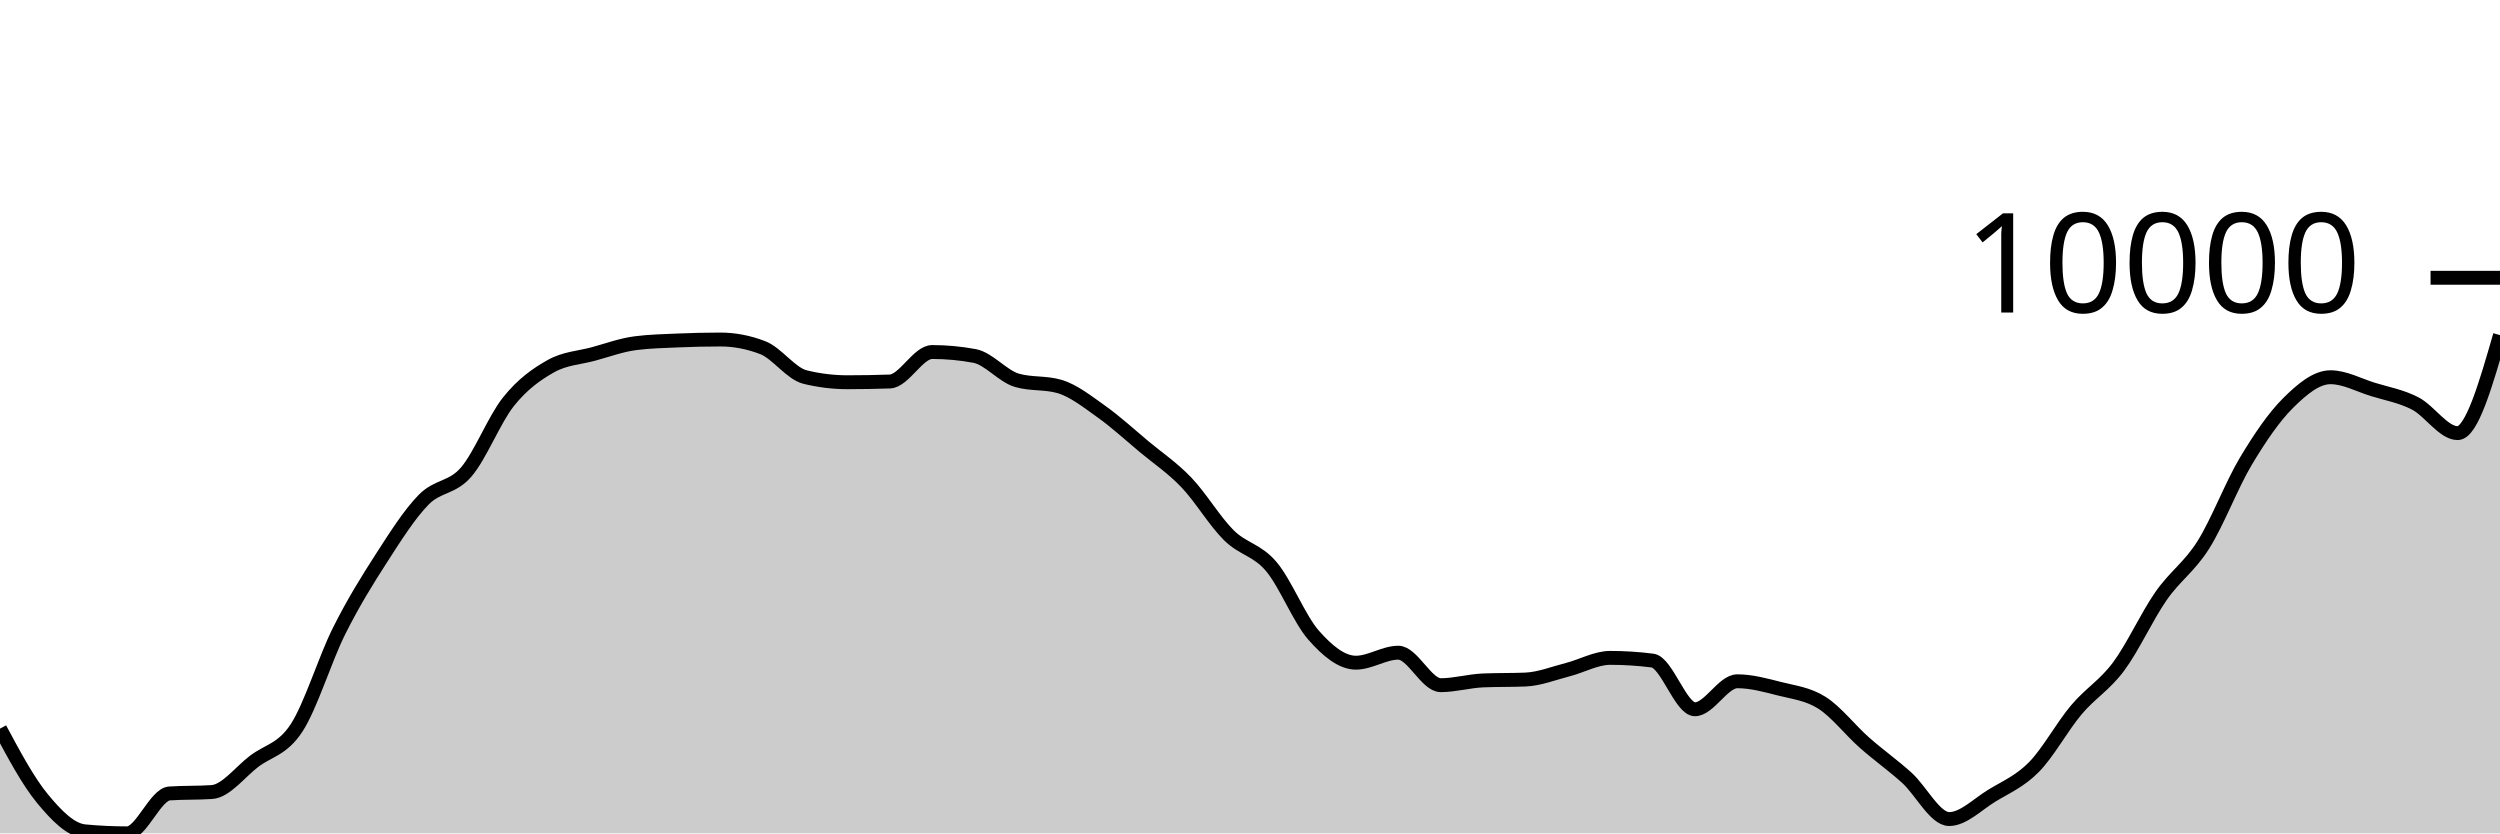
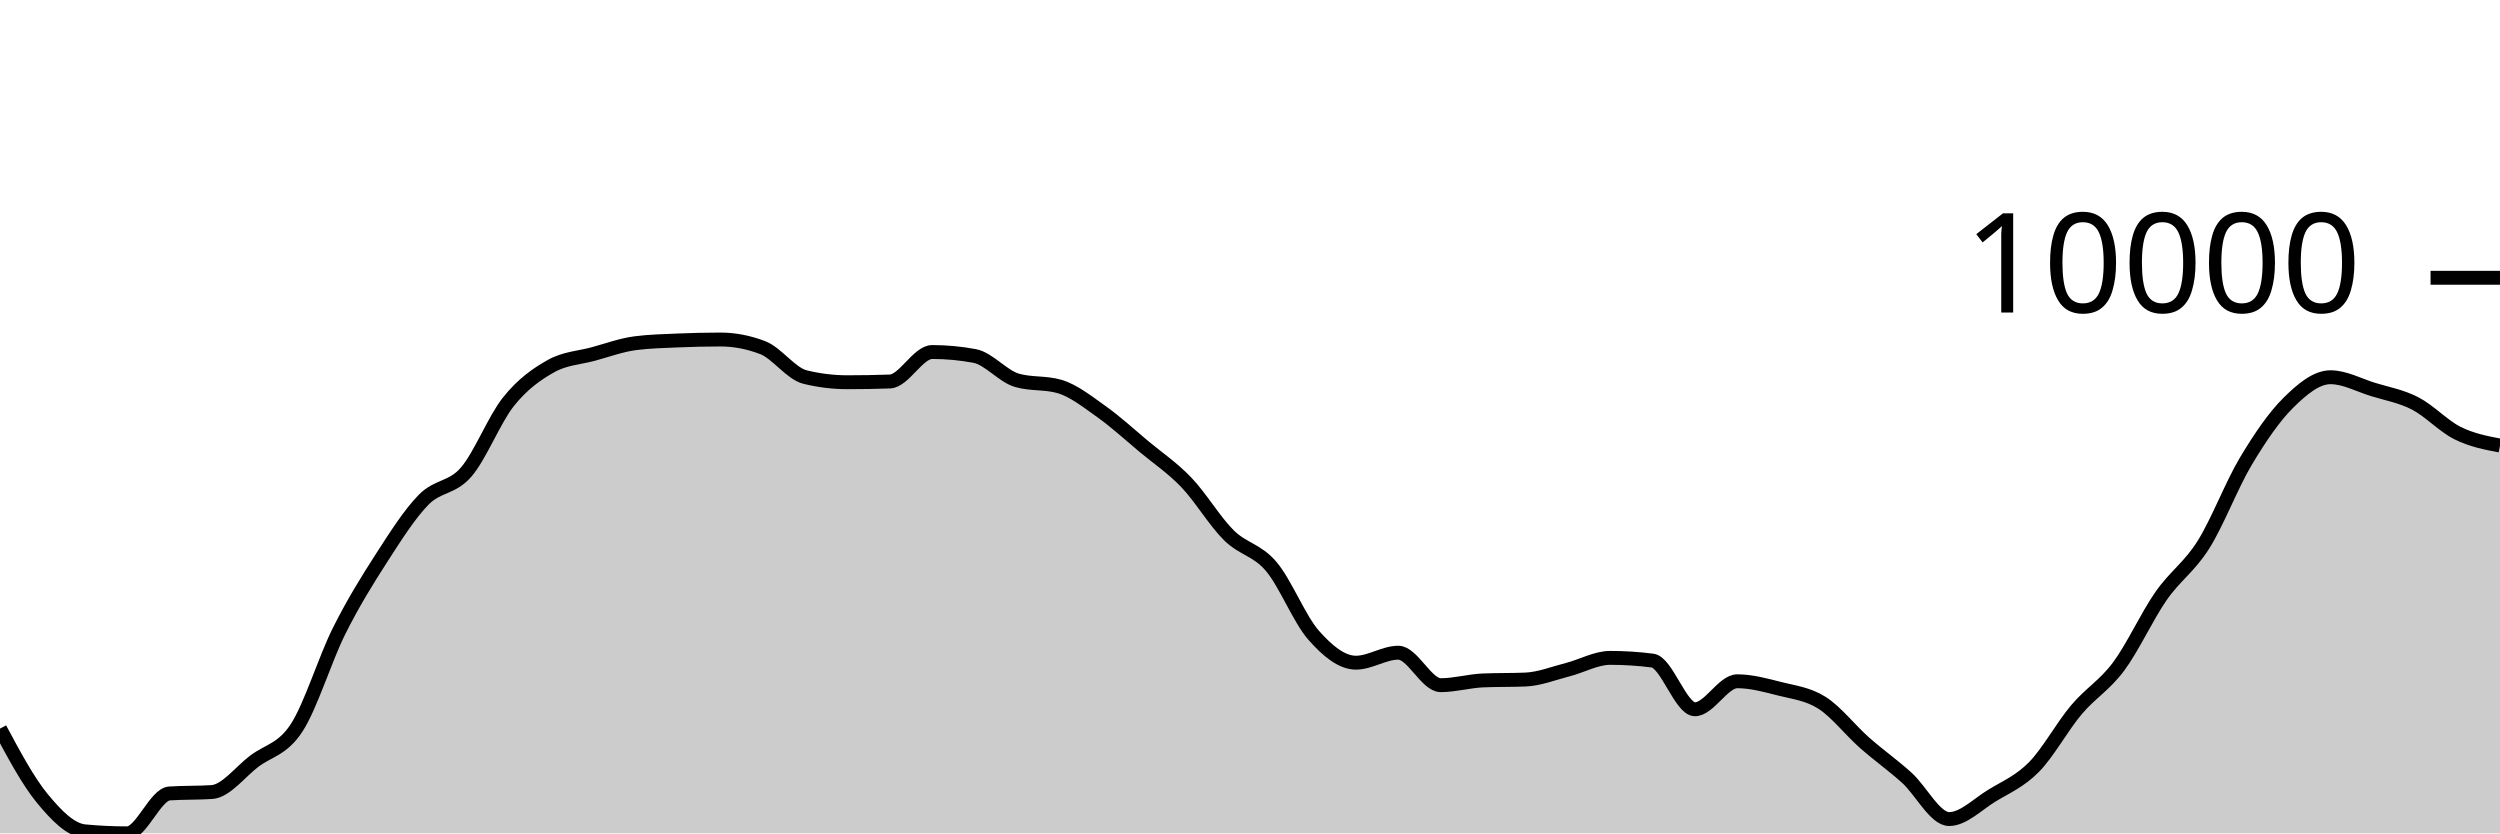
<svg xmlns="http://www.w3.org/2000/svg" viewBox="0 0 180 60">
  <g transform="translate(0,20)">
-     <path class="area" fill="rgba(0, 0, 0, 0.2)" d="M0,32.461C1.017,34.361,2.034,36.261,3.051,37.494C4.068,38.727,5.085,39.761,6.102,39.856C7.119,39.952,8.136,40,9.153,40C10.169,40,11.186,37.196,12.203,37.128C13.22,37.061,14.237,37.094,15.254,37.027C16.271,36.959,17.288,35.578,18.305,34.808C19.322,34.037,20.339,33.964,21.356,32.404C22.373,30.843,23.39,27.481,24.407,25.446C25.424,23.411,26.441,21.774,27.458,20.195C28.475,18.617,29.492,17.009,30.508,15.975C31.525,14.941,32.542,15.169,33.559,13.994C34.576,12.818,35.593,10.193,36.61,8.922C37.627,7.65,38.644,6.937,39.661,6.365C40.678,5.793,41.695,5.766,42.712,5.49C43.729,5.214,44.746,4.837,45.763,4.708C46.78,4.578,47.797,4.557,48.814,4.513C49.831,4.47,50.847,4.445,51.864,4.445C52.881,4.445,53.898,4.64,54.915,5.03C55.932,5.42,56.949,6.901,57.966,7.149C58.983,7.397,60,7.521,61.017,7.521C62.034,7.521,63.051,7.503,64.068,7.468C65.085,7.433,66.102,5.345,67.119,5.345C68.136,5.345,69.153,5.44,70.169,5.629C71.186,5.818,72.203,7.09,73.22,7.383C74.237,7.677,75.254,7.53,76.271,7.823C77.288,8.116,78.305,8.928,79.322,9.65C80.339,10.373,81.356,11.309,82.373,12.158C83.39,13.006,84.407,13.677,85.424,14.741C86.441,15.804,87.458,17.53,88.475,18.536C89.492,19.543,90.508,19.583,91.525,20.782C92.542,21.98,93.559,24.575,94.576,25.73C95.593,26.885,96.61,27.713,97.627,27.713C98.644,27.713,99.661,26.994,100.678,26.994C101.695,26.994,102.712,29.333,103.729,29.333C104.746,29.333,105.763,29.033,106.78,28.99C107.797,28.948,108.814,28.969,109.831,28.927C110.847,28.885,111.864,28.473,112.881,28.213C113.898,27.953,114.915,27.367,115.932,27.367C116.949,27.367,117.966,27.432,118.983,27.562C120,27.691,121.017,31.067,122.034,31.067C123.051,31.067,124.068,29.052,125.085,29.052C126.102,29.052,127.119,29.334,128.136,29.592C129.153,29.851,130.169,29.957,131.186,30.603C132.203,31.249,133.22,32.57,134.237,33.468C135.254,34.367,136.271,35.079,137.288,35.996C138.305,36.913,139.322,38.972,140.339,38.972C141.356,38.972,142.373,37.925,143.39,37.301C144.407,36.678,145.424,36.263,146.441,35.232C147.458,34.201,148.475,32.321,149.492,31.114C150.508,29.906,151.525,29.352,152.542,27.986C153.559,26.62,154.576,24.376,155.593,22.916C156.61,21.455,157.627,20.839,158.644,19.223C159.661,17.607,160.678,14.919,161.695,13.218C162.712,11.516,163.729,10.024,164.746,9.014C165.763,8.005,166.78,7.161,167.797,7.161C168.814,7.161,169.831,7.723,170.847,8.038C171.864,8.352,172.881,8.525,173.898,9.05C174.915,9.575,175.932,11.185,176.949,11.185C177.966,11.185,178.983,7.657,180,4.129L180,40C178.983,40,177.966,40,176.949,40C175.932,40,174.915,40,173.898,40C172.881,40,171.864,40,170.847,40C169.831,40,168.814,40,167.797,40C166.78,40,165.763,40,164.746,40C163.729,40,162.712,40,161.695,40C160.678,40,159.661,40,158.644,40C157.627,40,156.61,40,155.593,40C154.576,40,153.559,40,152.542,40C151.525,40,150.508,40,149.492,40C148.475,40,147.458,40,146.441,40C145.424,40,144.407,40,143.39,40C142.373,40,141.356,40,140.339,40C139.322,40,138.305,40,137.288,40C136.271,40,135.254,40,134.237,40C133.22,40,132.203,40,131.186,40C130.169,40,129.153,40,128.136,40C127.119,40,126.102,40,125.085,40C124.068,40,123.051,40,122.034,40C121.017,40,120,40,118.983,40C117.966,40,116.949,40,115.932,40C114.915,40,113.898,40,112.881,40C111.864,40,110.847,40,109.831,40C108.814,40,107.797,40,106.78,40C105.763,40,104.746,40,103.729,40C102.712,40,101.695,40,100.678,40C99.661,40,98.644,40,97.627,40C96.61,40,95.593,40,94.576,40C93.559,40,92.542,40,91.525,40C90.508,40,89.492,40,88.475,40C87.458,40,86.441,40,85.424,40C84.407,40,83.39,40,82.373,40C81.356,40,80.339,40,79.322,40C78.305,40,77.288,40,76.271,40C75.254,40,74.237,40,73.22,40C72.203,40,71.186,40,70.169,40C69.153,40,68.136,40,67.119,40C66.102,40,65.085,40,64.068,40C63.051,40,62.034,40,61.017,40C60,40,58.983,40,57.966,40C56.949,40,55.932,40,54.915,40C53.898,40,52.881,40,51.864,40C50.847,40,49.831,40,48.814,40C47.797,40,46.78,40,45.763,40C44.746,40,43.729,40,42.712,40C41.695,40,40.678,40,39.661,40C38.644,40,37.627,40,36.61,40C35.593,40,34.576,40,33.559,40C32.542,40,31.525,40,30.508,40C29.492,40,28.475,40,27.458,40C26.441,40,25.424,40,24.407,40C23.39,40,22.373,40,21.356,40C20.339,40,19.322,40,18.305,40C17.288,40,16.271,40,15.254,40C14.237,40,13.22,40,12.203,40C11.186,40,10.169,40,9.153,40C8.136,40,7.119,40,6.102,40C5.085,40,4.068,40,3.051,40C2.034,40,1.017,40,0,40Z" />
-     <path class="line" stroke="black" fill="none" d="M0,32.461C1.017,34.361,2.034,36.261,3.051,37.494C4.068,38.727,5.085,39.761,6.102,39.856C7.119,39.952,8.136,40,9.153,40C10.169,40,11.186,37.196,12.203,37.128C13.22,37.061,14.237,37.094,15.254,37.027C16.271,36.959,17.288,35.578,18.305,34.808C19.322,34.037,20.339,33.964,21.356,32.404C22.373,30.843,23.39,27.481,24.407,25.446C25.424,23.411,26.441,21.774,27.458,20.195C28.475,18.617,29.492,17.009,30.508,15.975C31.525,14.941,32.542,15.169,33.559,13.994C34.576,12.818,35.593,10.193,36.61,8.922C37.627,7.65,38.644,6.937,39.661,6.365C40.678,5.793,41.695,5.766,42.712,5.49C43.729,5.214,44.746,4.837,45.763,4.708C46.78,4.578,47.797,4.557,48.814,4.513C49.831,4.47,50.847,4.445,51.864,4.445C52.881,4.445,53.898,4.64,54.915,5.03C55.932,5.42,56.949,6.901,57.966,7.149C58.983,7.397,60,7.521,61.017,7.521C62.034,7.521,63.051,7.503,64.068,7.468C65.085,7.433,66.102,5.345,67.119,5.345C68.136,5.345,69.153,5.44,70.169,5.629C71.186,5.818,72.203,7.09,73.22,7.383C74.237,7.677,75.254,7.53,76.271,7.823C77.288,8.116,78.305,8.928,79.322,9.65C80.339,10.373,81.356,11.309,82.373,12.158C83.39,13.006,84.407,13.677,85.424,14.741C86.441,15.804,87.458,17.53,88.475,18.536C89.492,19.543,90.508,19.583,91.525,20.782C92.542,21.98,93.559,24.575,94.576,25.73C95.593,26.885,96.61,27.713,97.627,27.713C98.644,27.713,99.661,26.994,100.678,26.994C101.695,26.994,102.712,29.333,103.729,29.333C104.746,29.333,105.763,29.033,106.78,28.99C107.797,28.948,108.814,28.969,109.831,28.927C110.847,28.885,111.864,28.473,112.881,28.213C113.898,27.953,114.915,27.367,115.932,27.367C116.949,27.367,117.966,27.432,118.983,27.562C120,27.691,121.017,31.067,122.034,31.067C123.051,31.067,124.068,29.052,125.085,29.052C126.102,29.052,127.119,29.334,128.136,29.592C129.153,29.851,130.169,29.957,131.186,30.603C132.203,31.249,133.22,32.57,134.237,33.468C135.254,34.367,136.271,35.079,137.288,35.996C138.305,36.913,139.322,38.972,140.339,38.972C141.356,38.972,142.373,37.925,143.39,37.301C144.407,36.678,145.424,36.263,146.441,35.232C147.458,34.201,148.475,32.321,149.492,31.114C150.508,29.906,151.525,29.352,152.542,27.986C153.559,26.62,154.576,24.376,155.593,22.916C156.61,21.455,157.627,20.839,158.644,19.223C159.661,17.607,160.678,14.919,161.695,13.218C162.712,11.516,163.729,10.024,164.746,9.014C165.763,8.005,166.78,7.161,167.797,7.161C168.814,7.161,169.831,7.723,170.847,8.038C171.864,8.352,172.881,8.525,173.898,9.05C174.915,9.575,175.932,11.185,176.949,11.185C177.966,11.185,178.983,7.657,180,4.129" />
+     <path class="area" fill="rgba(0, 0, 0, 0.2)" d="M0,32.461C1.017,34.361,2.034,36.261,3.051,37.494C4.068,38.727,5.085,39.761,6.102,39.856C7.119,39.952,8.136,40,9.153,40C10.169,40,11.186,37.196,12.203,37.128C13.22,37.061,14.237,37.094,15.254,37.027C16.271,36.959,17.288,35.578,18.305,34.808C19.322,34.037,20.339,33.964,21.356,32.404C22.373,30.843,23.39,27.481,24.407,25.446C25.424,23.411,26.441,21.774,27.458,20.195C28.475,18.617,29.492,17.009,30.508,15.975C31.525,14.941,32.542,15.169,33.559,13.994C34.576,12.818,35.593,10.193,36.61,8.922C37.627,7.65,38.644,6.937,39.661,6.365C40.678,5.793,41.695,5.766,42.712,5.49C43.729,5.214,44.746,4.837,45.763,4.708C46.78,4.578,47.797,4.557,48.814,4.513C49.831,4.47,50.847,4.445,51.864,4.445C52.881,4.445,53.898,4.64,54.915,5.03C55.932,5.42,56.949,6.901,57.966,7.149C58.983,7.397,60,7.521,61.017,7.521C62.034,7.521,63.051,7.503,64.068,7.468C65.085,7.433,66.102,5.345,67.119,5.345C68.136,5.345,69.153,5.44,70.169,5.629C71.186,5.818,72.203,7.09,73.22,7.383C74.237,7.677,75.254,7.53,76.271,7.823C77.288,8.116,78.305,8.928,79.322,9.65C80.339,10.373,81.356,11.309,82.373,12.158C83.39,13.006,84.407,13.677,85.424,14.741C86.441,15.804,87.458,17.53,88.475,18.536C89.492,19.543,90.508,19.583,91.525,20.782C92.542,21.98,93.559,24.575,94.576,25.73C95.593,26.885,96.61,27.713,97.627,27.713C98.644,27.713,99.661,26.994,100.678,26.994C101.695,26.994,102.712,29.333,103.729,29.333C104.746,29.333,105.763,29.033,106.78,28.99C107.797,28.948,108.814,28.969,109.831,28.927C110.847,28.885,111.864,28.473,112.881,28.213C113.898,27.953,114.915,27.367,115.932,27.367C116.949,27.367,117.966,27.432,118.983,27.562C120,27.691,121.017,31.067,122.034,31.067C123.051,31.067,124.068,29.052,125.085,29.052C126.102,29.052,127.119,29.334,128.136,29.592C129.153,29.851,130.169,29.957,131.186,30.603C132.203,31.249,133.22,32.57,134.237,33.468C135.254,34.367,136.271,35.079,137.288,35.996C138.305,36.913,139.322,38.972,140.339,38.972C141.356,38.972,142.373,37.925,143.39,37.301C144.407,36.678,145.424,36.263,146.441,35.232C147.458,34.201,148.475,32.321,149.492,31.114C150.508,29.906,151.525,29.352,152.542,27.986C153.559,26.62,154.576,24.376,155.593,22.916C156.61,21.455,157.627,20.839,158.644,19.223C159.661,17.607,160.678,14.919,161.695,13.218C162.712,11.516,163.729,10.024,164.746,9.014C165.763,8.005,166.78,7.161,167.797,7.161C168.814,7.161,169.831,7.723,170.847,8.038C171.864,8.352,172.881,8.525,173.898,9.05C174.915,9.575,175.932,10.68,176.949,11.185C177.966,11.691,178.983,11.885,180,12.08L180,40C178.983,40,177.966,40,176.949,40C175.932,40,174.915,40,173.898,40C172.881,40,171.864,40,170.847,40C169.831,40,168.814,40,167.797,40C166.78,40,165.763,40,164.746,40C163.729,40,162.712,40,161.695,40C160.678,40,159.661,40,158.644,40C157.627,40,156.61,40,155.593,40C154.576,40,153.559,40,152.542,40C151.525,40,150.508,40,149.492,40C148.475,40,147.458,40,146.441,40C145.424,40,144.407,40,143.39,40C142.373,40,141.356,40,140.339,40C139.322,40,138.305,40,137.288,40C136.271,40,135.254,40,134.237,40C133.22,40,132.203,40,131.186,40C130.169,40,129.153,40,128.136,40C127.119,40,126.102,40,125.085,40C124.068,40,123.051,40,122.034,40C121.017,40,120,40,118.983,40C117.966,40,116.949,40,115.932,40C114.915,40,113.898,40,112.881,40C111.864,40,110.847,40,109.831,40C108.814,40,107.797,40,106.78,40C105.763,40,104.746,40,103.729,40C102.712,40,101.695,40,100.678,40C99.661,40,98.644,40,97.627,40C96.61,40,95.593,40,94.576,40C93.559,40,92.542,40,91.525,40C90.508,40,89.492,40,88.475,40C87.458,40,86.441,40,85.424,40C84.407,40,83.39,40,82.373,40C81.356,40,80.339,40,79.322,40C78.305,40,77.288,40,76.271,40C75.254,40,74.237,40,73.22,40C72.203,40,71.186,40,70.169,40C69.153,40,68.136,40,67.119,40C66.102,40,65.085,40,64.068,40C63.051,40,62.034,40,61.017,40C60,40,58.983,40,57.966,40C56.949,40,55.932,40,54.915,40C53.898,40,52.881,40,51.864,40C50.847,40,49.831,40,48.814,40C47.797,40,46.78,40,45.763,40C44.746,40,43.729,40,42.712,40C41.695,40,40.678,40,39.661,40C38.644,40,37.627,40,36.61,40C35.593,40,34.576,40,33.559,40C32.542,40,31.525,40,30.508,40C29.492,40,28.475,40,27.458,40C26.441,40,25.424,40,24.407,40C23.39,40,22.373,40,21.356,40C20.339,40,19.322,40,18.305,40C17.288,40,16.271,40,15.254,40C14.237,40,13.22,40,12.203,40C11.186,40,10.169,40,9.153,40C8.136,40,7.119,40,6.102,40C5.085,40,4.068,40,3.051,40C2.034,40,1.017,40,0,40Z" />
+     <path class="line" stroke="black" fill="none" d="M0,32.461C1.017,34.361,2.034,36.261,3.051,37.494C4.068,38.727,5.085,39.761,6.102,39.856C7.119,39.952,8.136,40,9.153,40C10.169,40,11.186,37.196,12.203,37.128C13.22,37.061,14.237,37.094,15.254,37.027C16.271,36.959,17.288,35.578,18.305,34.808C19.322,34.037,20.339,33.964,21.356,32.404C22.373,30.843,23.39,27.481,24.407,25.446C25.424,23.411,26.441,21.774,27.458,20.195C28.475,18.617,29.492,17.009,30.508,15.975C31.525,14.941,32.542,15.169,33.559,13.994C34.576,12.818,35.593,10.193,36.61,8.922C37.627,7.65,38.644,6.937,39.661,6.365C40.678,5.793,41.695,5.766,42.712,5.49C43.729,5.214,44.746,4.837,45.763,4.708C46.78,4.578,47.797,4.557,48.814,4.513C49.831,4.47,50.847,4.445,51.864,4.445C52.881,4.445,53.898,4.64,54.915,5.03C55.932,5.42,56.949,6.901,57.966,7.149C58.983,7.397,60,7.521,61.017,7.521C62.034,7.521,63.051,7.503,64.068,7.468C65.085,7.433,66.102,5.345,67.119,5.345C68.136,5.345,69.153,5.44,70.169,5.629C71.186,5.818,72.203,7.09,73.22,7.383C74.237,7.677,75.254,7.53,76.271,7.823C77.288,8.116,78.305,8.928,79.322,9.65C80.339,10.373,81.356,11.309,82.373,12.158C83.39,13.006,84.407,13.677,85.424,14.741C86.441,15.804,87.458,17.53,88.475,18.536C89.492,19.543,90.508,19.583,91.525,20.782C92.542,21.98,93.559,24.575,94.576,25.73C95.593,26.885,96.61,27.713,97.627,27.713C98.644,27.713,99.661,26.994,100.678,26.994C101.695,26.994,102.712,29.333,103.729,29.333C104.746,29.333,105.763,29.033,106.78,28.99C107.797,28.948,108.814,28.969,109.831,28.927C110.847,28.885,111.864,28.473,112.881,28.213C113.898,27.953,114.915,27.367,115.932,27.367C116.949,27.367,117.966,27.432,118.983,27.562C120,27.691,121.017,31.067,122.034,31.067C123.051,31.067,124.068,29.052,125.085,29.052C126.102,29.052,127.119,29.334,128.136,29.592C129.153,29.851,130.169,29.957,131.186,30.603C132.203,31.249,133.22,32.57,134.237,33.468C135.254,34.367,136.271,35.079,137.288,35.996C138.305,36.913,139.322,38.972,140.339,38.972C141.356,38.972,142.373,37.925,143.39,37.301C144.407,36.678,145.424,36.263,146.441,35.232C147.458,34.201,148.475,32.321,149.492,31.114C150.508,29.906,151.525,29.352,152.542,27.986C153.559,26.62,154.576,24.376,155.593,22.916C156.61,21.455,157.627,20.839,158.644,19.223C159.661,17.607,160.678,14.919,161.695,13.218C162.712,11.516,163.729,10.024,164.746,9.014C165.763,8.005,166.78,7.161,167.797,7.161C168.814,7.161,169.831,7.723,170.847,8.038C171.864,8.352,172.881,8.525,173.898,9.05C174.915,9.575,175.932,10.68,176.949,11.185C177.966,11.691,178.983,11.885,180,12.08" />
    <path class="axis-ceiling" stroke-width="1" stroke="black" fill="none" d="M175,0L180,0" />
    <text class="axis-ceiling-label" font-family="sans-serif" text-anchor="end" font-size="10px" x="170" y="2.5">10000</text>
  </g>
</svg>
